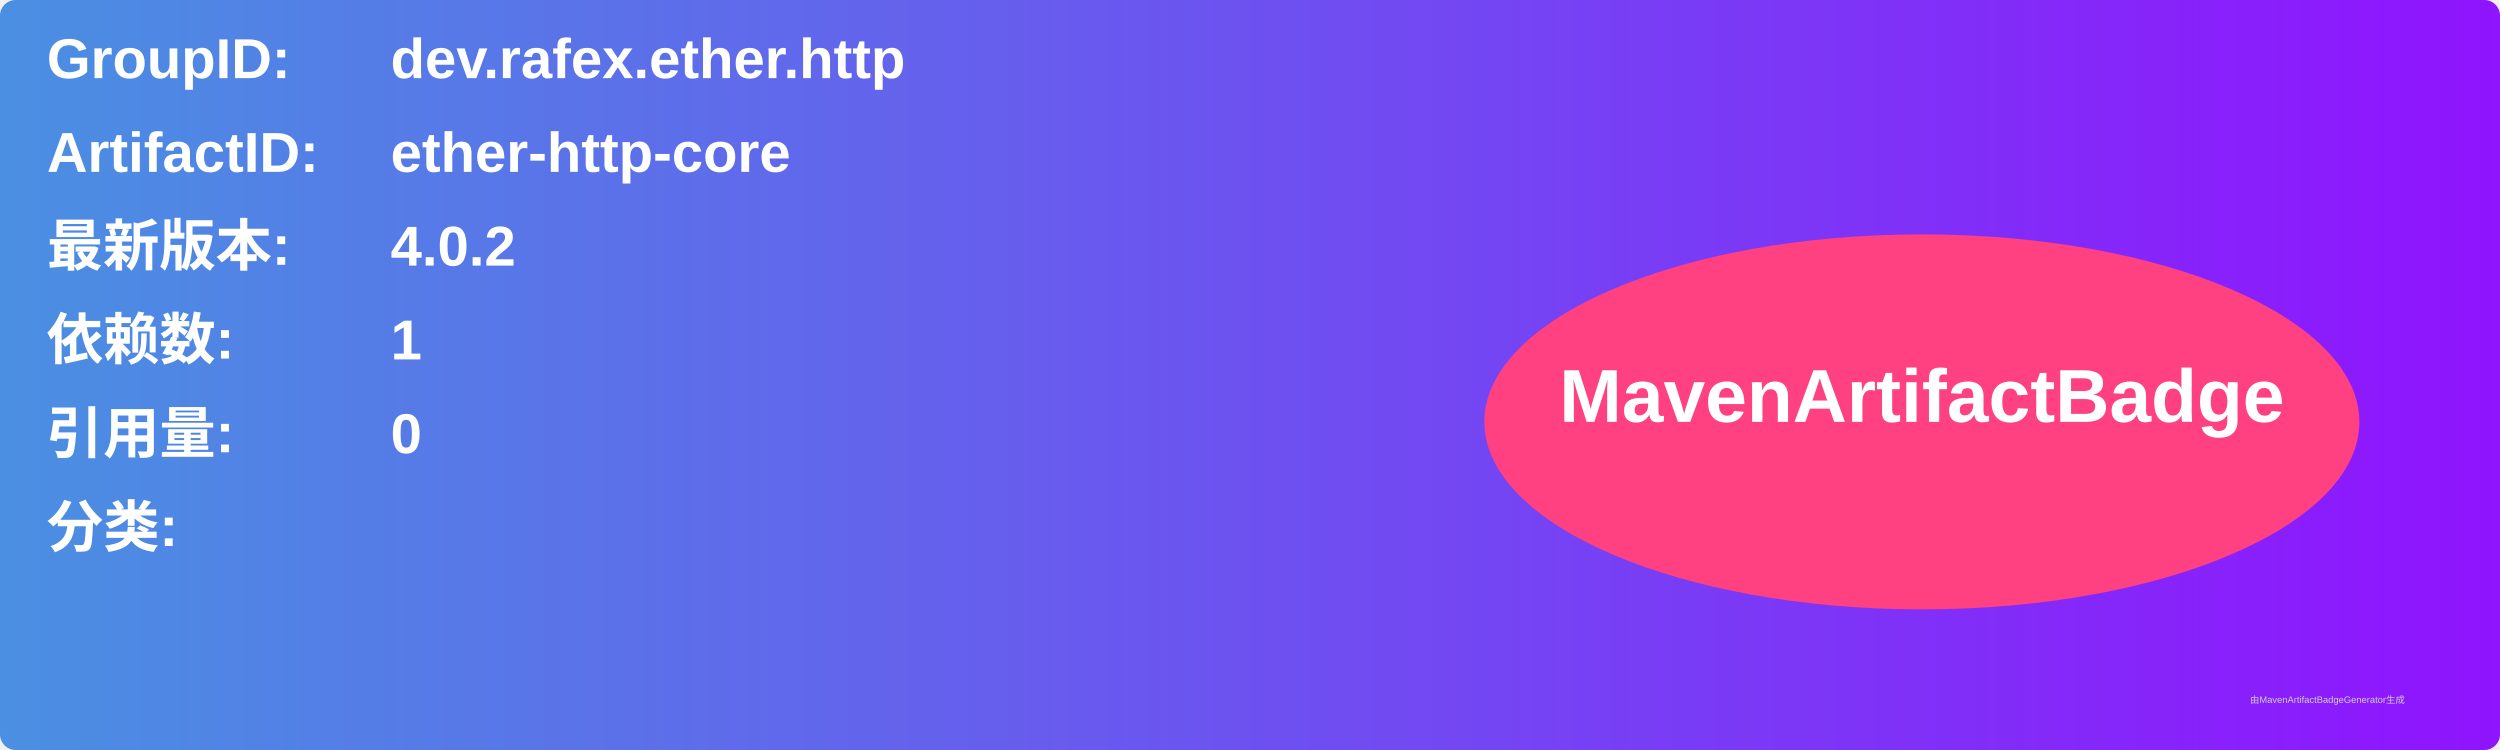
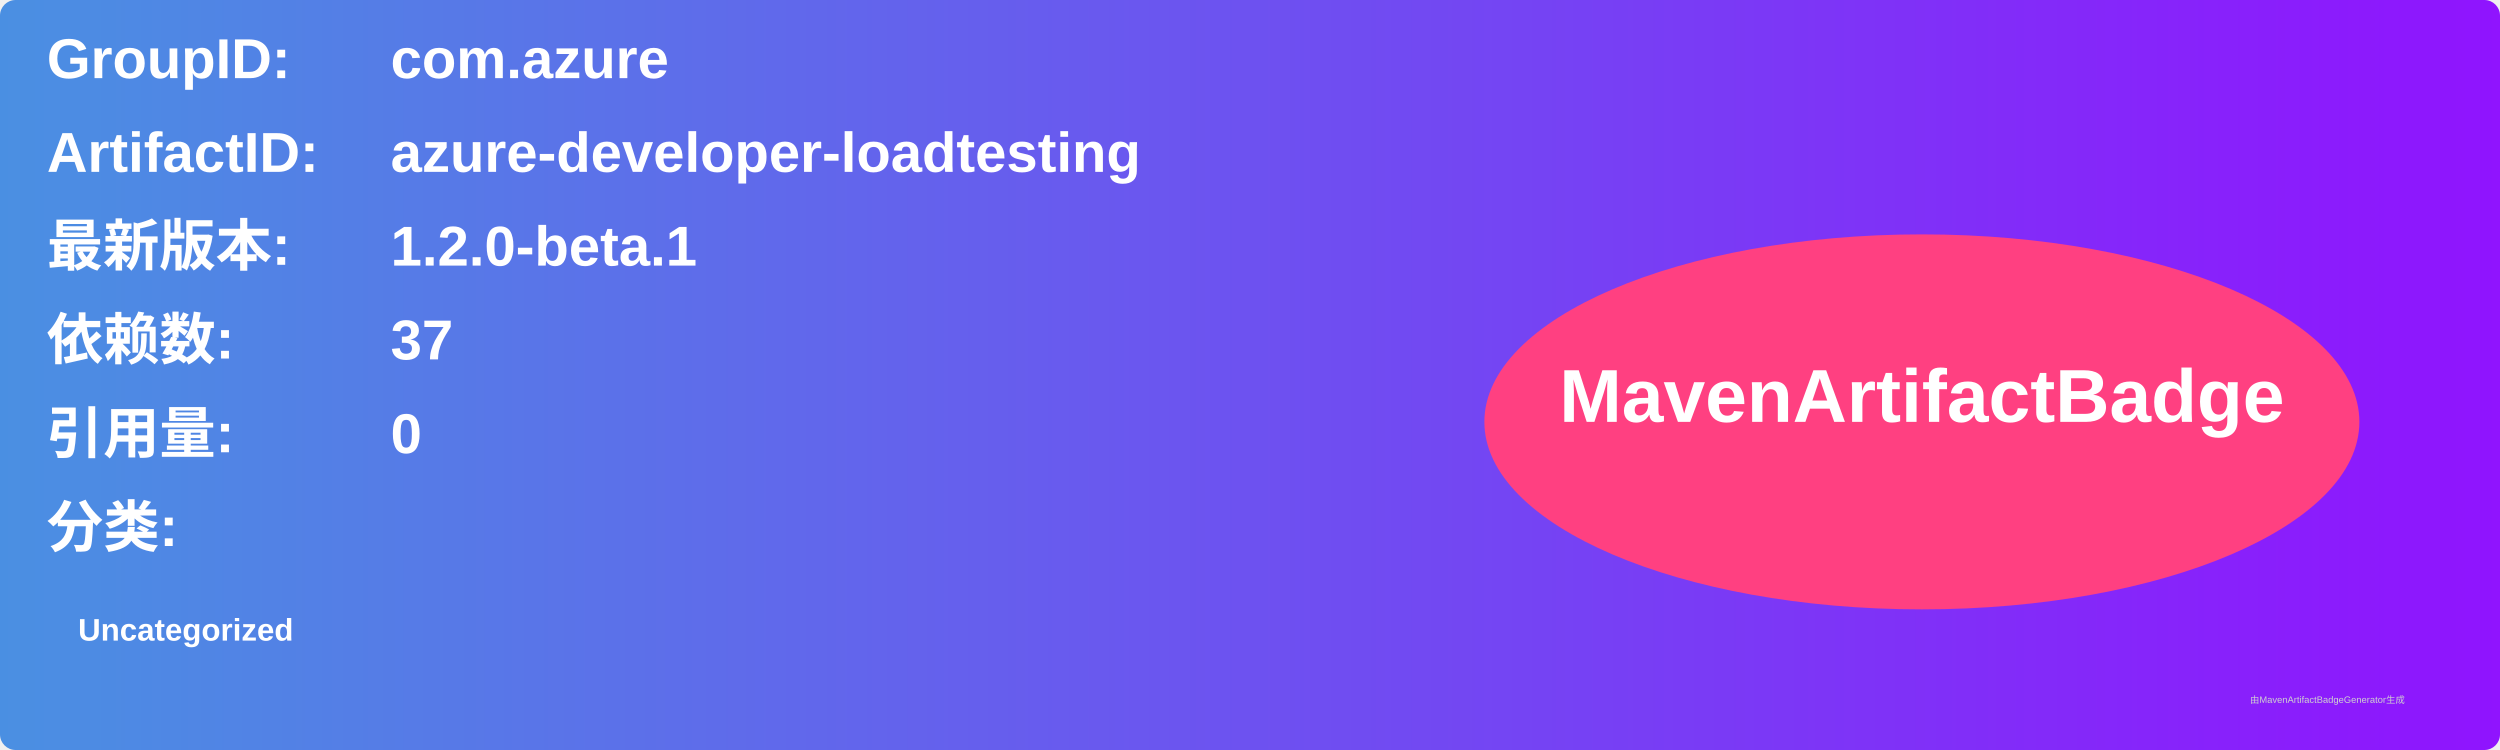
<svg xmlns="http://www.w3.org/2000/svg" width="800" height="240" viewBox="0 0 800 240">
  <linearGradient id="grad" x1="0%" y1="0%" x2="100%" y2="0%">
    <stop offset="0%" stop-color="#4a90e2" />
    <stop offset="100%" stop-color="#9013fe" />
  </linearGradient>
  <rect width="100%" height="100%" rx="5" ry="5" fill="url(#grad)" />
  <g transform="translate(15, 15)">
    <text x="0" y="10" font-family="Arial" font-size="18" fill="white" font-weight="bold" width="260">GroupID:</text>
-     <text x="110" y="10" font-family="Arial" font-size="18" fill="white" font-weight="bold" width="460">dev.rafex.ether.http</text>
+     <text x="110" y="10" font-family="Arial" font-size="18" fill="white" font-weight="bold" width="460">com.azure</text>
    <text x="0" y="40" font-family="Arial" font-size="18" fill="white" font-weight="bold" width="260">ArtifactID:</text>
-     <text x="110" y="40" font-family="Arial" font-size="18" fill="white" font-weight="bold" width="460">ether-http-core</text>
+     <text x="110" y="40" font-family="Arial" font-size="18" fill="white" font-weight="bold" width="460">azure-developer-loadtesting</text>
    <text x="0" y="70" font-family="Arial" font-size="18" fill="white" font-weight="bold">最新版本:</text>
    <text x="110" y="70" font-family="Arial" font-size="18" fill="white" font-weight="bold">
-       <tspan font-weight="bold">4.0.2</tspan>
+       <tspan font-weight="bold">1.2.0-beta.1</tspan>
    </text>
    <text x="0" y="100" font-family="Arial" font-size="18" fill="white" font-weight="bold">依赖数: </text>
    <text x="110" y="100" font-family="Arial" font-size="18" fill="white">
-       <tspan font-weight="bold">1</tspan>
+       <tspan font-weight="bold">37</tspan>
    </text>
    <text x="0" y="130" font-family="Arial" font-size="18" fill="white" font-weight="bold">引用量: </text>
    <text x="110" y="130" font-family="Arial" font-size="18" fill="white">
      <tspan font-weight="bold">0</tspan>
    </text>
    <text x="0" y="160" font-family="Arial" font-size="18" fill="white" font-weight="bold">分类:</text>
    <text x="10" y="190" font-family="Arial" font-size="10" fill="white">
-       <tspan font-weight="bold" />
+       <tspan font-weight="bold">Uncategorized</tspan>
    </text>
    <ellipse cx="600" cy="120" rx="140" ry="60" fill="#ff4081" />
    <text x="600" y="120" text-anchor="middle" font-family="Arial" font-size="24" fill="white" font-weight="bold">MavenArtifactBadge</text>
  </g>
  <text x="720" y="225" font-family="Arial" font-size="3" fill="#d0d0d0">由MavenArtifactBadgeGenerator生成</text>
</svg>
